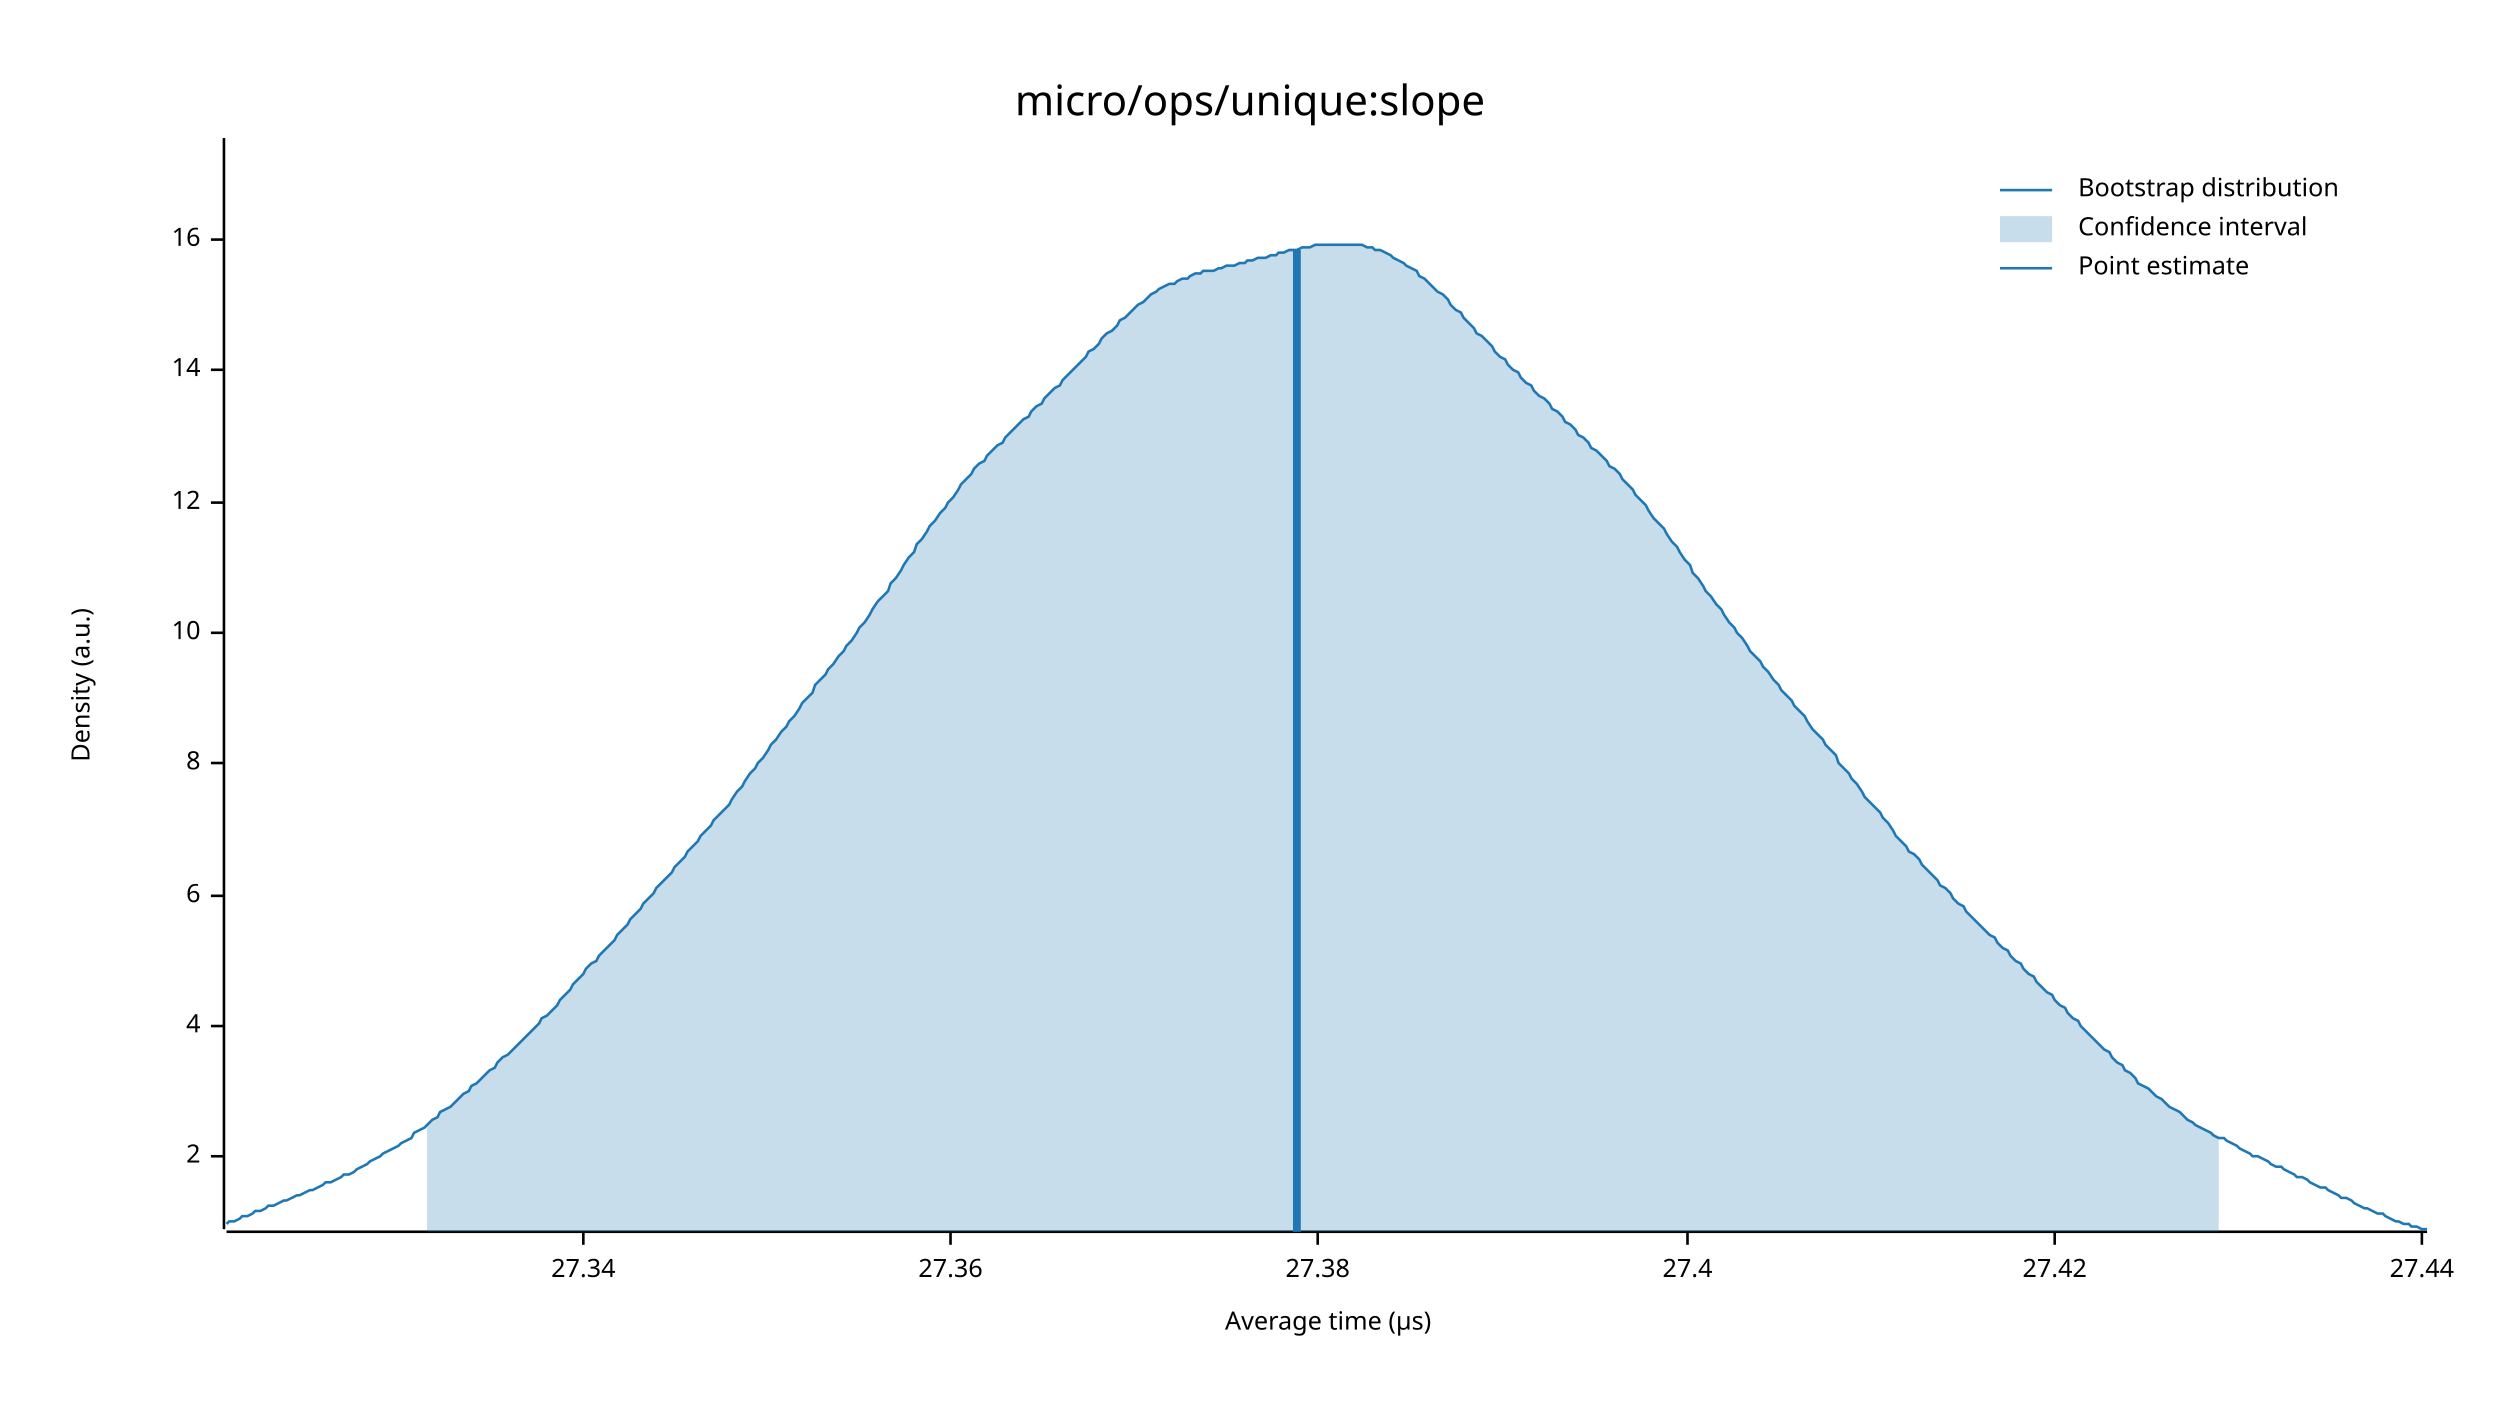
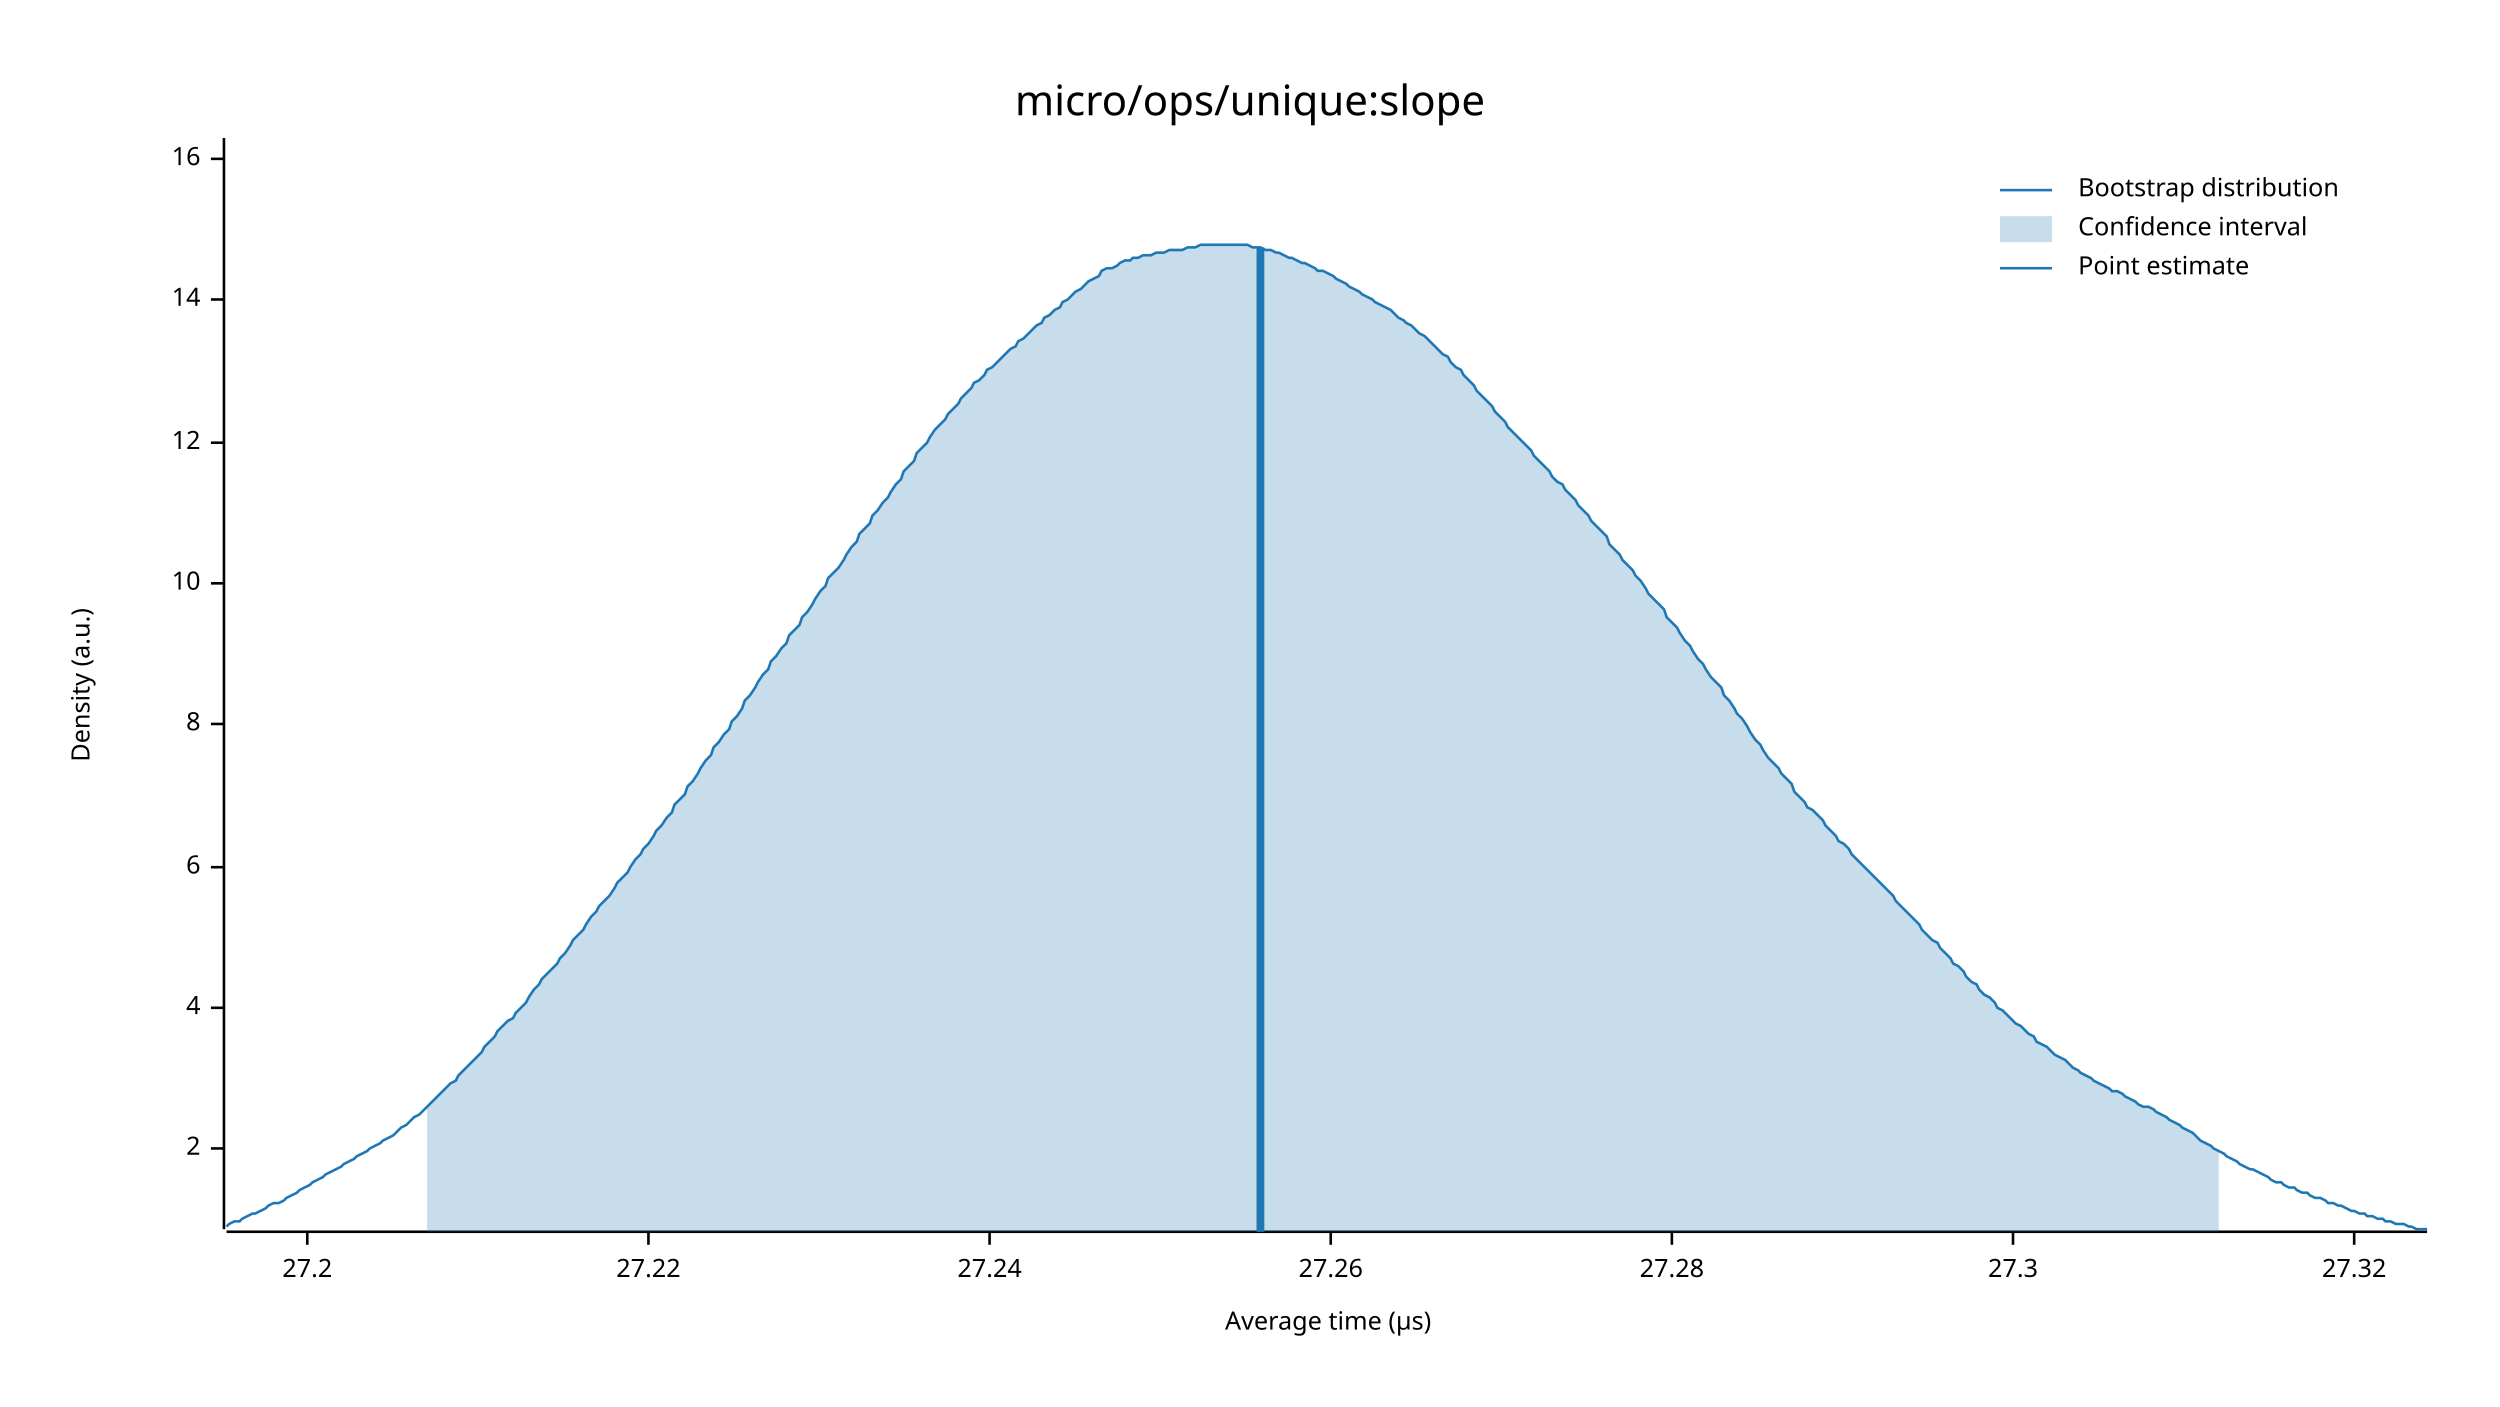
<svg xmlns="http://www.w3.org/2000/svg" width="960" height="540" viewBox="0 0 960 540">
  <text x="480" y="32" dy="0.76em" text-anchor="middle" font-family="sans-serif" font-size="16.129" opacity="1" fill="#000000">
micro/ops/unique:slope
</text>
  <text x="27" y="263" dy="0.76em" text-anchor="middle" font-family="sans-serif" font-size="9.677" opacity="1" fill="#000000" transform="rotate(270, 27, 263)">
Density (a.u.)
</text>
  <text x="510" y="513" dy="-0.5ex" text-anchor="middle" font-family="sans-serif" font-size="9.677" opacity="1" fill="#000000">
Average time (µs)
</text>
  <polyline fill="none" opacity="1" stroke="#000000" stroke-width="1" points="86,53 86,472 " />
-   <text x="77" y="444" dy="0.5ex" text-anchor="end" font-family="sans-serif" font-size="9.677" opacity="1" fill="#000000">
+   <text x="77" y="441" dy="0.5ex" text-anchor="end" font-family="sans-serif" font-size="9.677" opacity="1" fill="#000000">
2
</text>
-   <polyline fill="none" opacity="1" stroke="#000000" stroke-width="1" points="81,444 86,444 " />
-   <text x="77" y="394" dy="0.5ex" text-anchor="end" font-family="sans-serif" font-size="9.677" opacity="1" fill="#000000">
+   <polyline fill="none" opacity="1" stroke="#000000" stroke-width="1" points="81,441 86,441 " />
+   <text x="77" y="387" dy="0.5ex" text-anchor="end" font-family="sans-serif" font-size="9.677" opacity="1" fill="#000000">
4
</text>
-   <polyline fill="none" opacity="1" stroke="#000000" stroke-width="1" points="81,394 86,394 " />
-   <text x="77" y="344" dy="0.5ex" text-anchor="end" font-family="sans-serif" font-size="9.677" opacity="1" fill="#000000">
+   <polyline fill="none" opacity="1" stroke="#000000" stroke-width="1" points="81,387 86,387 " />
+   <text x="77" y="333" dy="0.5ex" text-anchor="end" font-family="sans-serif" font-size="9.677" opacity="1" fill="#000000">
6
</text>
-   <polyline fill="none" opacity="1" stroke="#000000" stroke-width="1" points="81,344 86,344 " />
-   <text x="77" y="293" dy="0.5ex" text-anchor="end" font-family="sans-serif" font-size="9.677" opacity="1" fill="#000000">
+   <polyline fill="none" opacity="1" stroke="#000000" stroke-width="1" points="81,333 86,333 " />
+   <text x="77" y="278" dy="0.5ex" text-anchor="end" font-family="sans-serif" font-size="9.677" opacity="1" fill="#000000">
8
</text>
-   <polyline fill="none" opacity="1" stroke="#000000" stroke-width="1" points="81,293 86,293 " />
-   <text x="77" y="243" dy="0.5ex" text-anchor="end" font-family="sans-serif" font-size="9.677" opacity="1" fill="#000000">
+   <polyline fill="none" opacity="1" stroke="#000000" stroke-width="1" points="81,278 86,278 " />
+   <text x="77" y="224" dy="0.5ex" text-anchor="end" font-family="sans-serif" font-size="9.677" opacity="1" fill="#000000">
10
</text>
-   <polyline fill="none" opacity="1" stroke="#000000" stroke-width="1" points="81,243 86,243 " />
-   <text x="77" y="193" dy="0.5ex" text-anchor="end" font-family="sans-serif" font-size="9.677" opacity="1" fill="#000000">
+   <polyline fill="none" opacity="1" stroke="#000000" stroke-width="1" points="81,224 86,224 " />
+   <text x="77" y="170" dy="0.5ex" text-anchor="end" font-family="sans-serif" font-size="9.677" opacity="1" fill="#000000">
12
</text>
-   <polyline fill="none" opacity="1" stroke="#000000" stroke-width="1" points="81,193 86,193 " />
-   <text x="77" y="142" dy="0.5ex" text-anchor="end" font-family="sans-serif" font-size="9.677" opacity="1" fill="#000000">
+   <polyline fill="none" opacity="1" stroke="#000000" stroke-width="1" points="81,170 86,170 " />
+   <text x="77" y="115" dy="0.5ex" text-anchor="end" font-family="sans-serif" font-size="9.677" opacity="1" fill="#000000">
14
</text>
-   <polyline fill="none" opacity="1" stroke="#000000" stroke-width="1" points="81,142 86,142 " />
-   <text x="77" y="92" dy="0.5ex" text-anchor="end" font-family="sans-serif" font-size="9.677" opacity="1" fill="#000000">
+   <polyline fill="none" opacity="1" stroke="#000000" stroke-width="1" points="81,115 86,115 " />
+   <text x="77" y="61" dy="0.5ex" text-anchor="end" font-family="sans-serif" font-size="9.677" opacity="1" fill="#000000">
16
</text>
-   <polyline fill="none" opacity="1" stroke="#000000" stroke-width="1" points="81,92 86,92 " />
+   <polyline fill="none" opacity="1" stroke="#000000" stroke-width="1" points="81,61 86,61 " />
  <polyline fill="none" opacity="1" stroke="#000000" stroke-width="1" points="87,473 932,473 " />
-   <text x="224" y="483" dy="0.76em" text-anchor="middle" font-family="sans-serif" font-size="9.677" opacity="1" fill="#000000">
- 27.34
+   <text x="118" y="483" dy="0.76em" text-anchor="middle" font-family="sans-serif" font-size="9.677" opacity="1" fill="#000000">
+ 27.2
</text>
-   <polyline fill="none" opacity="1" stroke="#000000" stroke-width="1" points="224,473 224,478 " />
-   <text x="365" y="483" dy="0.76em" text-anchor="middle" font-family="sans-serif" font-size="9.677" opacity="1" fill="#000000">
- 27.36
+   <polyline fill="none" opacity="1" stroke="#000000" stroke-width="1" points="118,473 118,478 " />
+   <text x="249" y="483" dy="0.76em" text-anchor="middle" font-family="sans-serif" font-size="9.677" opacity="1" fill="#000000">
+ 27.22
</text>
-   <polyline fill="none" opacity="1" stroke="#000000" stroke-width="1" points="365,473 365,478 " />
-   <text x="506" y="483" dy="0.76em" text-anchor="middle" font-family="sans-serif" font-size="9.677" opacity="1" fill="#000000">
- 27.38
+   <polyline fill="none" opacity="1" stroke="#000000" stroke-width="1" points="249,473 249,478 " />
+   <text x="380" y="483" dy="0.76em" text-anchor="middle" font-family="sans-serif" font-size="9.677" opacity="1" fill="#000000">
+ 27.24
</text>
-   <polyline fill="none" opacity="1" stroke="#000000" stroke-width="1" points="506,473 506,478 " />
-   <text x="648" y="483" dy="0.76em" text-anchor="middle" font-family="sans-serif" font-size="9.677" opacity="1" fill="#000000">
- 27.4
+   <polyline fill="none" opacity="1" stroke="#000000" stroke-width="1" points="380,473 380,478 " />
+   <text x="511" y="483" dy="0.76em" text-anchor="middle" font-family="sans-serif" font-size="9.677" opacity="1" fill="#000000">
+ 27.26
</text>
-   <polyline fill="none" opacity="1" stroke="#000000" stroke-width="1" points="648,473 648,478 " />
-   <text x="789" y="483" dy="0.76em" text-anchor="middle" font-family="sans-serif" font-size="9.677" opacity="1" fill="#000000">
- 27.42
+   <polyline fill="none" opacity="1" stroke="#000000" stroke-width="1" points="511,473 511,478 " />
+   <text x="642" y="483" dy="0.76em" text-anchor="middle" font-family="sans-serif" font-size="9.677" opacity="1" fill="#000000">
+ 27.28
</text>
-   <polyline fill="none" opacity="1" stroke="#000000" stroke-width="1" points="789,473 789,478 " />
-   <text x="930" y="483" dy="0.76em" text-anchor="middle" font-family="sans-serif" font-size="9.677" opacity="1" fill="#000000">
- 27.44
+   <polyline fill="none" opacity="1" stroke="#000000" stroke-width="1" points="642,473 642,478 " />
+   <text x="773" y="483" dy="0.76em" text-anchor="middle" font-family="sans-serif" font-size="9.677" opacity="1" fill="#000000">
+ 27.3
</text>
-   <polyline fill="none" opacity="1" stroke="#000000" stroke-width="1" points="930,473 930,478 " />
-   <polyline fill="none" opacity="1" stroke="#1F78B4" stroke-width="1" points="87,470 88,469 90,469 92,468 93,467 95,467 97,466 98,465 100,465 102,464 103,463 105,463 107,462 109,461 110,461 112,460 114,459 115,459 117,458 119,457 120,457 122,456 124,455 125,454 127,454 129,453 131,452 132,451 134,451 136,450 137,449 139,448 141,447 142,446 144,445 146,444 147,443 149,442 151,441 153,440 154,439 156,438 158,437 159,435 161,434 163,433 164,432 166,430 168,429 169,427 171,426 173,425 175,423 176,422 178,420 180,419 181,417 183,416 185,414 186,413 188,411 190,410 191,408 193,406 195,405 197,403 198,402 200,400 202,398 203,397 205,395 207,393 208,391 210,390 212,388 214,386 215,384 217,382 219,380 220,378 222,376 224,374 225,372 227,370 229,369 230,367 232,365 234,363 236,361 237,359 239,357 241,355 242,353 244,351 246,349 247,347 249,345 251,343 252,341 254,339 256,337 258,335 259,333 261,331 263,329 264,327 266,325 268,323 269,321 271,319 273,317 274,315 276,313 278,311 280,309 281,307 283,304 285,302 286,300 288,297 290,295 291,293 293,291 295,288 296,286 298,284 300,281 302,279 303,277 305,275 307,272 308,270 310,268 312,266 313,263 315,261 317,259 318,257 320,255 322,252 324,250 325,248 327,246 329,243 330,241 332,239 334,236 335,234 337,231 339,229 341,227 342,224 344,222 346,219 347,217 349,214 351,212 352,209 354,207 356,204 357,202 359,200 361,197 363,195 364,193 366,191 368,188 369,186 371,184 373,182 374,180 376,178 378,177 379,175 381,173 383,171 385,170 386,168 388,166 390,164 391,163 393,161 395,160 396,158 398,156 400,155 401,153 403,151 405,149 407,148 408,146 410,144 412,142 413,141 415,139 417,137 418,135 420,134 422,132 423,130 425,128 427,127 429,125 430,123 432,122 434,120 435,119 437,117 439,116 440,115 442,113 444,112 445,111 447,110 449,109 451,109 452,108 454,107 456,107 457,106 459,105 461,105 462,104 464,104 466,104 468,103 469,103 471,102 473,102 474,102 476,101 478,101 479,100 481,100 483,99 484,99 486,99 488,98 490,98 491,97 493,97 495,96 496,96 498,96 500,95 501,95 503,95 505,94 506,94 508,94 510,94 512,94 513,94 515,94 517,94 518,94 520,94 522,94 523,94 525,95 527,95 528,96 530,96 532,97 534,98 535,99 537,100 539,101 540,102 542,103 544,104 545,106 547,107 549,109 550,110 552,112 554,113 556,115 557,117 559,119 561,120 562,122 564,124 566,126 567,128 569,129 571,131 573,133 574,135 576,137 578,138 579,140 581,142 583,143 584,145 586,147 588,148 589,150 591,152 593,153 595,155 596,157 598,158 600,160 601,162 603,163 605,165 606,167 608,168 610,170 611,172 613,173 615,175 617,177 618,179 620,180 622,182 623,184 625,186 627,188 628,190 630,192 632,194 633,196 635,199 637,201 639,203 640,205 642,208 644,210 645,212 647,215 649,217 650,220 652,222 654,225 655,227 657,229 659,232 661,234 662,236 664,239 666,241 667,243 669,245 671,248 672,250 674,252 676,254 677,256 679,258 681,261 683,263 684,265 686,267 688,269 689,271 691,273 693,275 694,277 696,280 698,282 700,284 701,286 703,288 705,290 706,293 708,295 710,297 711,299 713,301 715,304 716,306 718,308 720,310 722,312 723,314 725,316 727,319 728,321 730,323 732,325 733,327 735,328 737,330 738,332 740,334 742,336 744,338 745,340 747,341 749,343 750,345 752,347 754,348 755,350 757,352 759,354 760,355 762,357 764,359 766,360 767,362 769,364 771,365 772,367 774,369 776,370 777,372 779,374 781,375 782,377 784,379 786,381 788,382 789,384 791,386 793,387 794,389 796,391 798,392 799,394 801,396 803,398 804,399 806,401 808,403 810,404 811,406 813,408 815,409 816,411 818,412 820,414 821,416 823,417 825,418 827,420 828,421 830,422 832,424 833,425 835,426 837,427 838,428 840,430 842,431 843,432 845,433 847,434 849,435 850,436 852,437 854,437 855,438 857,439 859,440 860,441 862,442 864,443 865,444 867,444 869,445 871,446 872,447 874,448 876,448 877,449 879,450 881,451 882,452 884,452 886,453 887,454 889,455 891,456 893,456 894,457 896,458 898,459 899,460 901,460 903,461 904,462 906,463 908,464 909,464 911,465 913,466 915,466 916,467 918,468 920,469 921,469 923,470 925,470 926,471 928,471 930,472 932,472 " />
-   <polygon opacity="0.25" fill="#1F78B4" points="164,432 166,430 168,429 169,427 171,426 173,425 175,423 176,422 178,420 180,419 181,417 183,416 185,414 186,413 188,411 190,410 191,408 193,406 195,405 197,403 198,402 200,400 202,398 203,397 205,395 207,393 208,391 210,390 212,388 214,386 215,384 217,382 219,380 220,378 222,376 224,374 225,372 227,370 229,369 230,367 232,365 234,363 236,361 237,359 239,357 241,355 242,353 244,351 246,349 247,347 249,345 251,343 252,341 254,339 256,337 258,335 259,333 261,331 263,329 264,327 266,325 268,323 269,321 271,319 273,317 274,315 276,313 278,311 280,309 281,307 283,304 285,302 286,300 288,297 290,295 291,293 293,291 295,288 296,286 298,284 300,281 302,279 303,277 305,275 307,272 308,270 310,268 312,266 313,263 315,261 317,259 318,257 320,255 322,252 324,250 325,248 327,246 329,243 330,241 332,239 334,236 335,234 337,231 339,229 341,227 342,224 344,222 346,219 347,217 349,214 351,212 352,209 354,207 356,204 357,202 359,200 361,197 363,195 364,193 366,191 368,188 369,186 371,184 373,182 374,180 376,178 378,177 379,175 381,173 383,171 385,170 386,168 388,166 390,164 391,163 393,161 395,160 396,158 398,156 400,155 401,153 403,151 405,149 407,148 408,146 410,144 412,142 413,141 415,139 417,137 418,135 420,134 422,132 423,130 425,128 427,127 429,125 430,123 432,122 434,120 435,119 437,117 439,116 440,115 442,113 444,112 445,111 447,110 449,109 451,109 452,108 454,107 456,107 457,106 459,105 461,105 462,104 464,104 466,104 468,103 469,103 471,102 473,102 474,102 476,101 478,101 479,100 481,100 483,99 484,99 486,99 488,98 490,98 491,97 493,97 495,96 496,96 498,96 500,95 501,95 503,95 505,94 506,94 508,94 510,94 512,94 513,94 515,94 517,94 518,94 520,94 522,94 523,94 525,95 527,95 528,96 530,96 532,97 534,98 535,99 537,100 539,101 540,102 542,103 544,104 545,106 547,107 549,109 550,110 552,112 554,113 556,115 557,117 559,119 561,120 562,122 564,124 566,126 567,128 569,129 571,131 573,133 574,135 576,137 578,138 579,140 581,142 583,143 584,145 586,147 588,148 589,150 591,152 593,153 595,155 596,157 598,158 600,160 601,162 603,163 605,165 606,167 608,168 610,170 611,172 613,173 615,175 617,177 618,179 620,180 622,182 623,184 625,186 627,188 628,190 630,192 632,194 633,196 635,199 637,201 639,203 640,205 642,208 644,210 645,212 647,215 649,217 650,220 652,222 654,225 655,227 657,229 659,232 661,234 662,236 664,239 666,241 667,243 669,245 671,248 672,250 674,252 676,254 677,256 679,258 681,261 683,263 684,265 686,267 688,269 689,271 691,273 693,275 694,277 696,280 698,282 700,284 701,286 703,288 705,290 706,293 708,295 710,297 711,299 713,301 715,304 716,306 718,308 720,310 722,312 723,314 725,316 727,319 728,321 730,323 732,325 733,327 735,328 737,330 738,332 740,334 742,336 744,338 745,340 747,341 749,343 750,345 752,347 754,348 755,350 757,352 759,354 760,355 762,357 764,359 766,360 767,362 769,364 771,365 772,367 774,369 776,370 777,372 779,374 781,375 782,377 784,379 786,381 788,382 789,384 791,386 793,387 794,389 796,391 798,392 799,394 801,396 803,398 804,399 806,401 808,403 810,404 811,406 813,408 815,409 816,411 818,412 820,414 821,416 823,417 825,418 827,420 828,421 830,422 832,424 833,425 835,426 837,427 838,428 840,430 842,431 843,432 845,433 847,434 849,435 850,436 852,437 852,473 164,473 " />
-   <polyline fill="none" opacity="1" stroke="#1F78B4" stroke-width="3" points="498,473 498,96 " />
+   <polyline fill="none" opacity="1" stroke="#000000" stroke-width="1" points="773,473 773,478 " />
+   <text x="904" y="483" dy="0.76em" text-anchor="middle" font-family="sans-serif" font-size="9.677" opacity="1" fill="#000000">
+ 27.32
+ </text>
+   <polyline fill="none" opacity="1" stroke="#000000" stroke-width="1" points="904,473 904,478 " />
+   <polyline fill="none" opacity="1" stroke="#1F78B4" stroke-width="1" points="87,471 88,470 90,469 92,469 93,468 95,467 97,466 98,466 100,465 102,464 103,463 105,462 107,462 109,461 110,460 112,459 114,458 115,457 117,456 119,455 120,454 122,453 124,452 125,451 127,450 129,449 131,448 132,447 134,446 136,445 137,444 139,443 141,442 142,441 144,440 146,439 147,438 149,437 151,436 153,434 154,433 156,432 158,430 159,429 161,428 163,426 164,425 166,423 168,421 169,420 171,418 173,416 175,415 176,413 178,411 180,409 181,408 183,406 185,404 186,402 188,400 190,398 191,396 193,394 195,392 197,391 198,389 200,387 202,385 203,383 205,380 207,378 208,376 210,374 212,372 214,370 215,368 217,366 219,363 220,361 222,359 224,357 225,355 227,352 229,350 230,348 232,346 234,344 236,341 237,339 239,337 241,335 242,333 244,330 246,328 247,326 249,324 251,321 252,319 254,317 256,314 258,312 259,309 261,307 263,305 264,302 266,300 268,297 269,295 271,292 273,290 274,287 276,285 278,282 280,280 281,277 283,275 285,272 286,269 288,267 290,264 291,262 293,259 295,257 296,254 298,252 300,249 302,247 303,244 305,242 307,240 308,237 310,235 312,232 313,230 315,227 317,225 318,222 320,220 322,218 324,215 325,213 327,210 329,208 330,205 332,203 334,201 335,198 337,196 339,193 341,191 342,189 344,186 346,184 347,181 349,179 351,177 352,174 354,172 356,170 357,168 359,165 361,163 363,161 364,159 366,157 368,155 369,153 371,151 373,149 374,147 376,146 378,144 379,142 381,141 383,139 385,137 386,136 388,134 390,133 391,131 393,130 395,128 396,127 398,125 400,124 401,122 403,121 405,119 407,118 408,116 410,115 412,113 413,112 415,111 417,109 418,108 420,107 422,106 423,104 425,103 427,103 429,102 430,101 432,100 434,100 435,99 437,99 439,98 440,98 442,98 444,97 445,97 447,97 449,96 451,96 452,96 454,96 456,95 457,95 459,95 461,94 462,94 464,94 466,94 468,94 469,94 471,94 473,94 474,94 476,94 478,94 479,94 481,95 483,95 484,95 486,96 488,96 490,97 491,97 493,98 495,99 496,99 498,100 500,101 501,101 503,102 505,103 506,104 508,104 510,105 512,106 513,107 515,108 517,109 518,110 520,111 522,112 523,113 525,114 527,115 528,116 530,117 532,118 534,119 535,120 537,122 539,123 540,124 542,125 544,127 545,128 547,129 549,131 550,132 552,134 554,136 556,137 557,139 559,141 561,142 562,144 564,146 566,148 567,150 569,152 571,154 573,156 574,158 576,160 578,162 579,164 581,166 583,168 584,169 586,171 588,173 589,175 591,177 593,179 595,181 596,183 598,185 600,186 601,188 603,190 605,192 606,194 608,196 610,198 611,200 613,202 615,204 617,206 618,209 620,211 622,213 623,215 625,217 627,219 628,221 630,223 632,226 633,228 635,230 637,232 639,234 640,237 642,239 644,241 645,243 647,246 649,248 650,250 652,253 654,255 655,257 657,260 659,262 661,264 662,267 664,269 666,272 667,274 669,276 671,279 672,281 674,284 676,286 677,288 679,291 681,293 683,295 684,297 686,299 688,301 689,304 691,306 693,308 694,310 696,311 698,313 700,315 701,317 703,319 705,321 706,323 708,324 710,326 711,328 713,330 715,332 716,333 718,335 720,337 722,339 723,340 725,342 727,344 728,346 730,348 732,350 733,351 735,353 737,355 738,357 740,359 742,361 744,362 745,364 747,366 749,368 750,370 752,371 754,373 755,375 757,377 759,378 760,380 762,382 764,383 766,385 767,387 769,388 771,390 772,391 774,393 776,394 777,395 779,397 781,398 782,400 784,401 786,402 788,404 789,405 791,406 793,407 794,408 796,410 798,411 799,412 801,413 803,414 804,415 806,416 808,417 810,418 811,419 813,419 815,420 816,421 818,422 820,423 821,424 823,425 825,425 827,426 828,427 830,428 832,429 833,430 835,431 837,432 838,433 840,434 842,435 843,436 845,438 847,439 849,440 850,441 852,442 854,443 855,444 857,445 859,446 860,447 862,448 864,449 865,449 867,450 869,451 871,452 872,453 874,454 876,454 877,455 879,456 881,456 882,457 884,458 886,458 887,459 889,460 891,460 893,461 894,462 896,462 898,463 899,463 901,464 903,465 904,465 906,466 908,466 909,467 911,467 913,468 915,468 916,469 918,469 920,470 921,470 923,470 925,471 926,471 928,472 930,472 932,472 " />
+   <polygon opacity="0.25" fill="#1F78B4" points="164,425 166,423 168,421 169,420 171,418 173,416 175,415 176,413 178,411 180,409 181,408 183,406 185,404 186,402 188,400 190,398 191,396 193,394 195,392 197,391 198,389 200,387 202,385 203,383 205,380 207,378 208,376 210,374 212,372 214,370 215,368 217,366 219,363 220,361 222,359 224,357 225,355 227,352 229,350 230,348 232,346 234,344 236,341 237,339 239,337 241,335 242,333 244,330 246,328 247,326 249,324 251,321 252,319 254,317 256,314 258,312 259,309 261,307 263,305 264,302 266,300 268,297 269,295 271,292 273,290 274,287 276,285 278,282 280,280 281,277 283,275 285,272 286,269 288,267 290,264 291,262 293,259 295,257 296,254 298,252 300,249 302,247 303,244 305,242 307,240 308,237 310,235 312,232 313,230 315,227 317,225 318,222 320,220 322,218 324,215 325,213 327,210 329,208 330,205 332,203 334,201 335,198 337,196 339,193 341,191 342,189 344,186 346,184 347,181 349,179 351,177 352,174 354,172 356,170 357,168 359,165 361,163 363,161 364,159 366,157 368,155 369,153 371,151 373,149 374,147 376,146 378,144 379,142 381,141 383,139 385,137 386,136 388,134 390,133 391,131 393,130 395,128 396,127 398,125 400,124 401,122 403,121 405,119 407,118 408,116 410,115 412,113 413,112 415,111 417,109 418,108 420,107 422,106 423,104 425,103 427,103 429,102 430,101 432,100 434,100 435,99 437,99 439,98 440,98 442,98 444,97 445,97 447,97 449,96 451,96 452,96 454,96 456,95 457,95 459,95 461,94 462,94 464,94 466,94 468,94 469,94 471,94 473,94 474,94 476,94 478,94 479,94 481,95 483,95 484,95 486,96 488,96 490,97 491,97 493,98 495,99 496,99 498,100 500,101 501,101 503,102 505,103 506,104 508,104 510,105 512,106 513,107 515,108 517,109 518,110 520,111 522,112 523,113 525,114 527,115 528,116 530,117 532,118 534,119 535,120 537,122 539,123 540,124 542,125 544,127 545,128 547,129 549,131 550,132 552,134 554,136 556,137 557,139 559,141 561,142 562,144 564,146 566,148 567,150 569,152 571,154 573,156 574,158 576,160 578,162 579,164 581,166 583,168 584,169 586,171 588,173 589,175 591,177 593,179 595,181 596,183 598,185 600,186 601,188 603,190 605,192 606,194 608,196 610,198 611,200 613,202 615,204 617,206 618,209 620,211 622,213 623,215 625,217 627,219 628,221 630,223 632,226 633,228 635,230 637,232 639,234 640,237 642,239 644,241 645,243 647,246 649,248 650,250 652,253 654,255 655,257 657,260 659,262 661,264 662,267 664,269 666,272 667,274 669,276 671,279 672,281 674,284 676,286 677,288 679,291 681,293 683,295 684,297 686,299 688,301 689,304 691,306 693,308 694,310 696,311 698,313 700,315 701,317 703,319 705,321 706,323 708,324 710,326 711,328 713,330 715,332 716,333 718,335 720,337 722,339 723,340 725,342 727,344 728,346 730,348 732,350 733,351 735,353 737,355 738,357 740,359 742,361 744,362 745,364 747,366 749,368 750,370 752,371 754,373 755,375 757,377 759,378 760,380 762,382 764,383 766,385 767,387 769,388 771,390 772,391 774,393 776,394 777,395 779,397 781,398 782,400 784,401 786,402 788,404 789,405 791,406 793,407 794,408 796,410 798,411 799,412 801,413 803,414 804,415 806,416 808,417 810,418 811,419 813,419 815,420 816,421 818,422 820,423 821,424 823,425 825,425 827,426 828,427 830,428 832,429 833,430 835,431 837,432 838,433 840,434 842,435 843,436 845,438 847,439 849,440 850,441 852,442 852,473 164,473 " />
+   <polyline fill="none" opacity="1" stroke="#1F78B4" stroke-width="3" points="484,473 484,95 " />
  <text x="798" y="68" dy="0.76em" text-anchor="start" font-family="sans-serif" font-size="9.677" opacity="1" fill="#000000">
Bootstrap distribution
</text>
  <text x="798" y="83" dy="0.76em" text-anchor="start" font-family="sans-serif" font-size="9.677" opacity="1" fill="#000000">
Confidence interval
</text>
  <text x="798" y="98" dy="0.76em" text-anchor="start" font-family="sans-serif" font-size="9.677" opacity="1" fill="#000000">
Point estimate
</text>
  <polyline fill="none" opacity="1" stroke="#1F78B4" stroke-width="1" points="768,73 788,73 " />
  <rect x="768" y="83" width="20" height="10" opacity="0.25" fill="#1F78B4" stroke="none" />
  <polyline fill="none" opacity="1" stroke="#1F78B4" stroke-width="1" points="768,103 788,103 " />
</svg>
